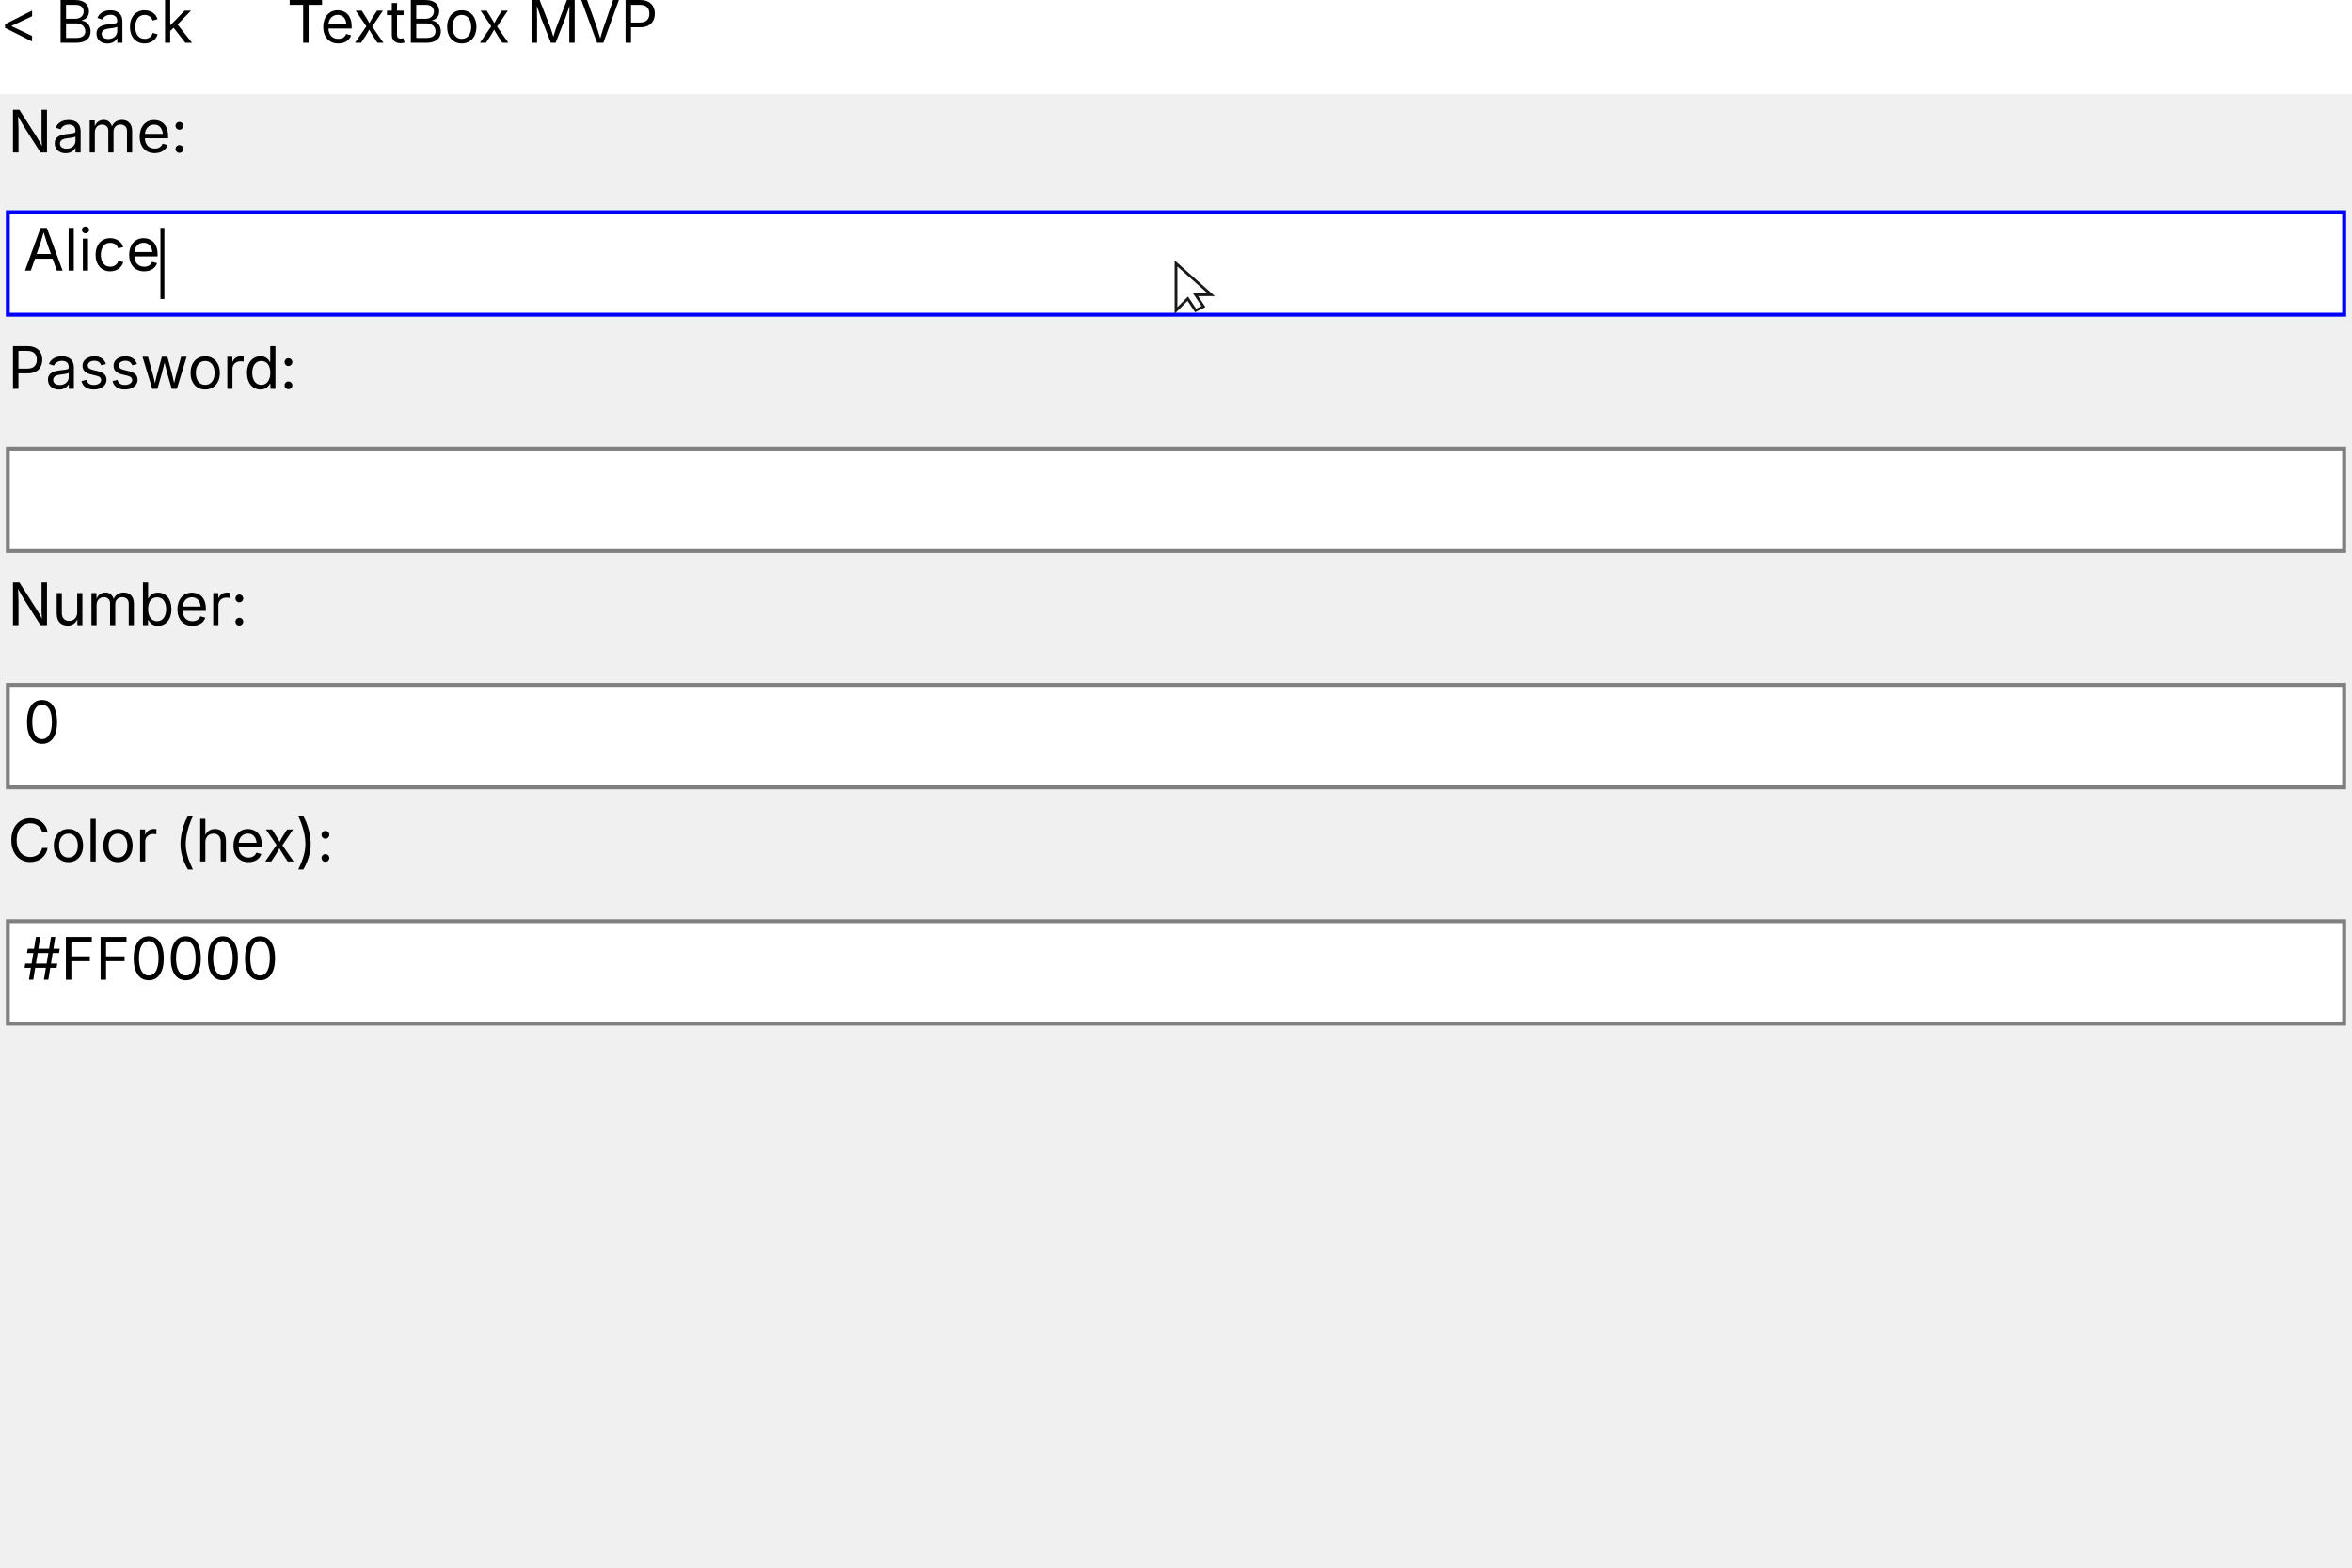
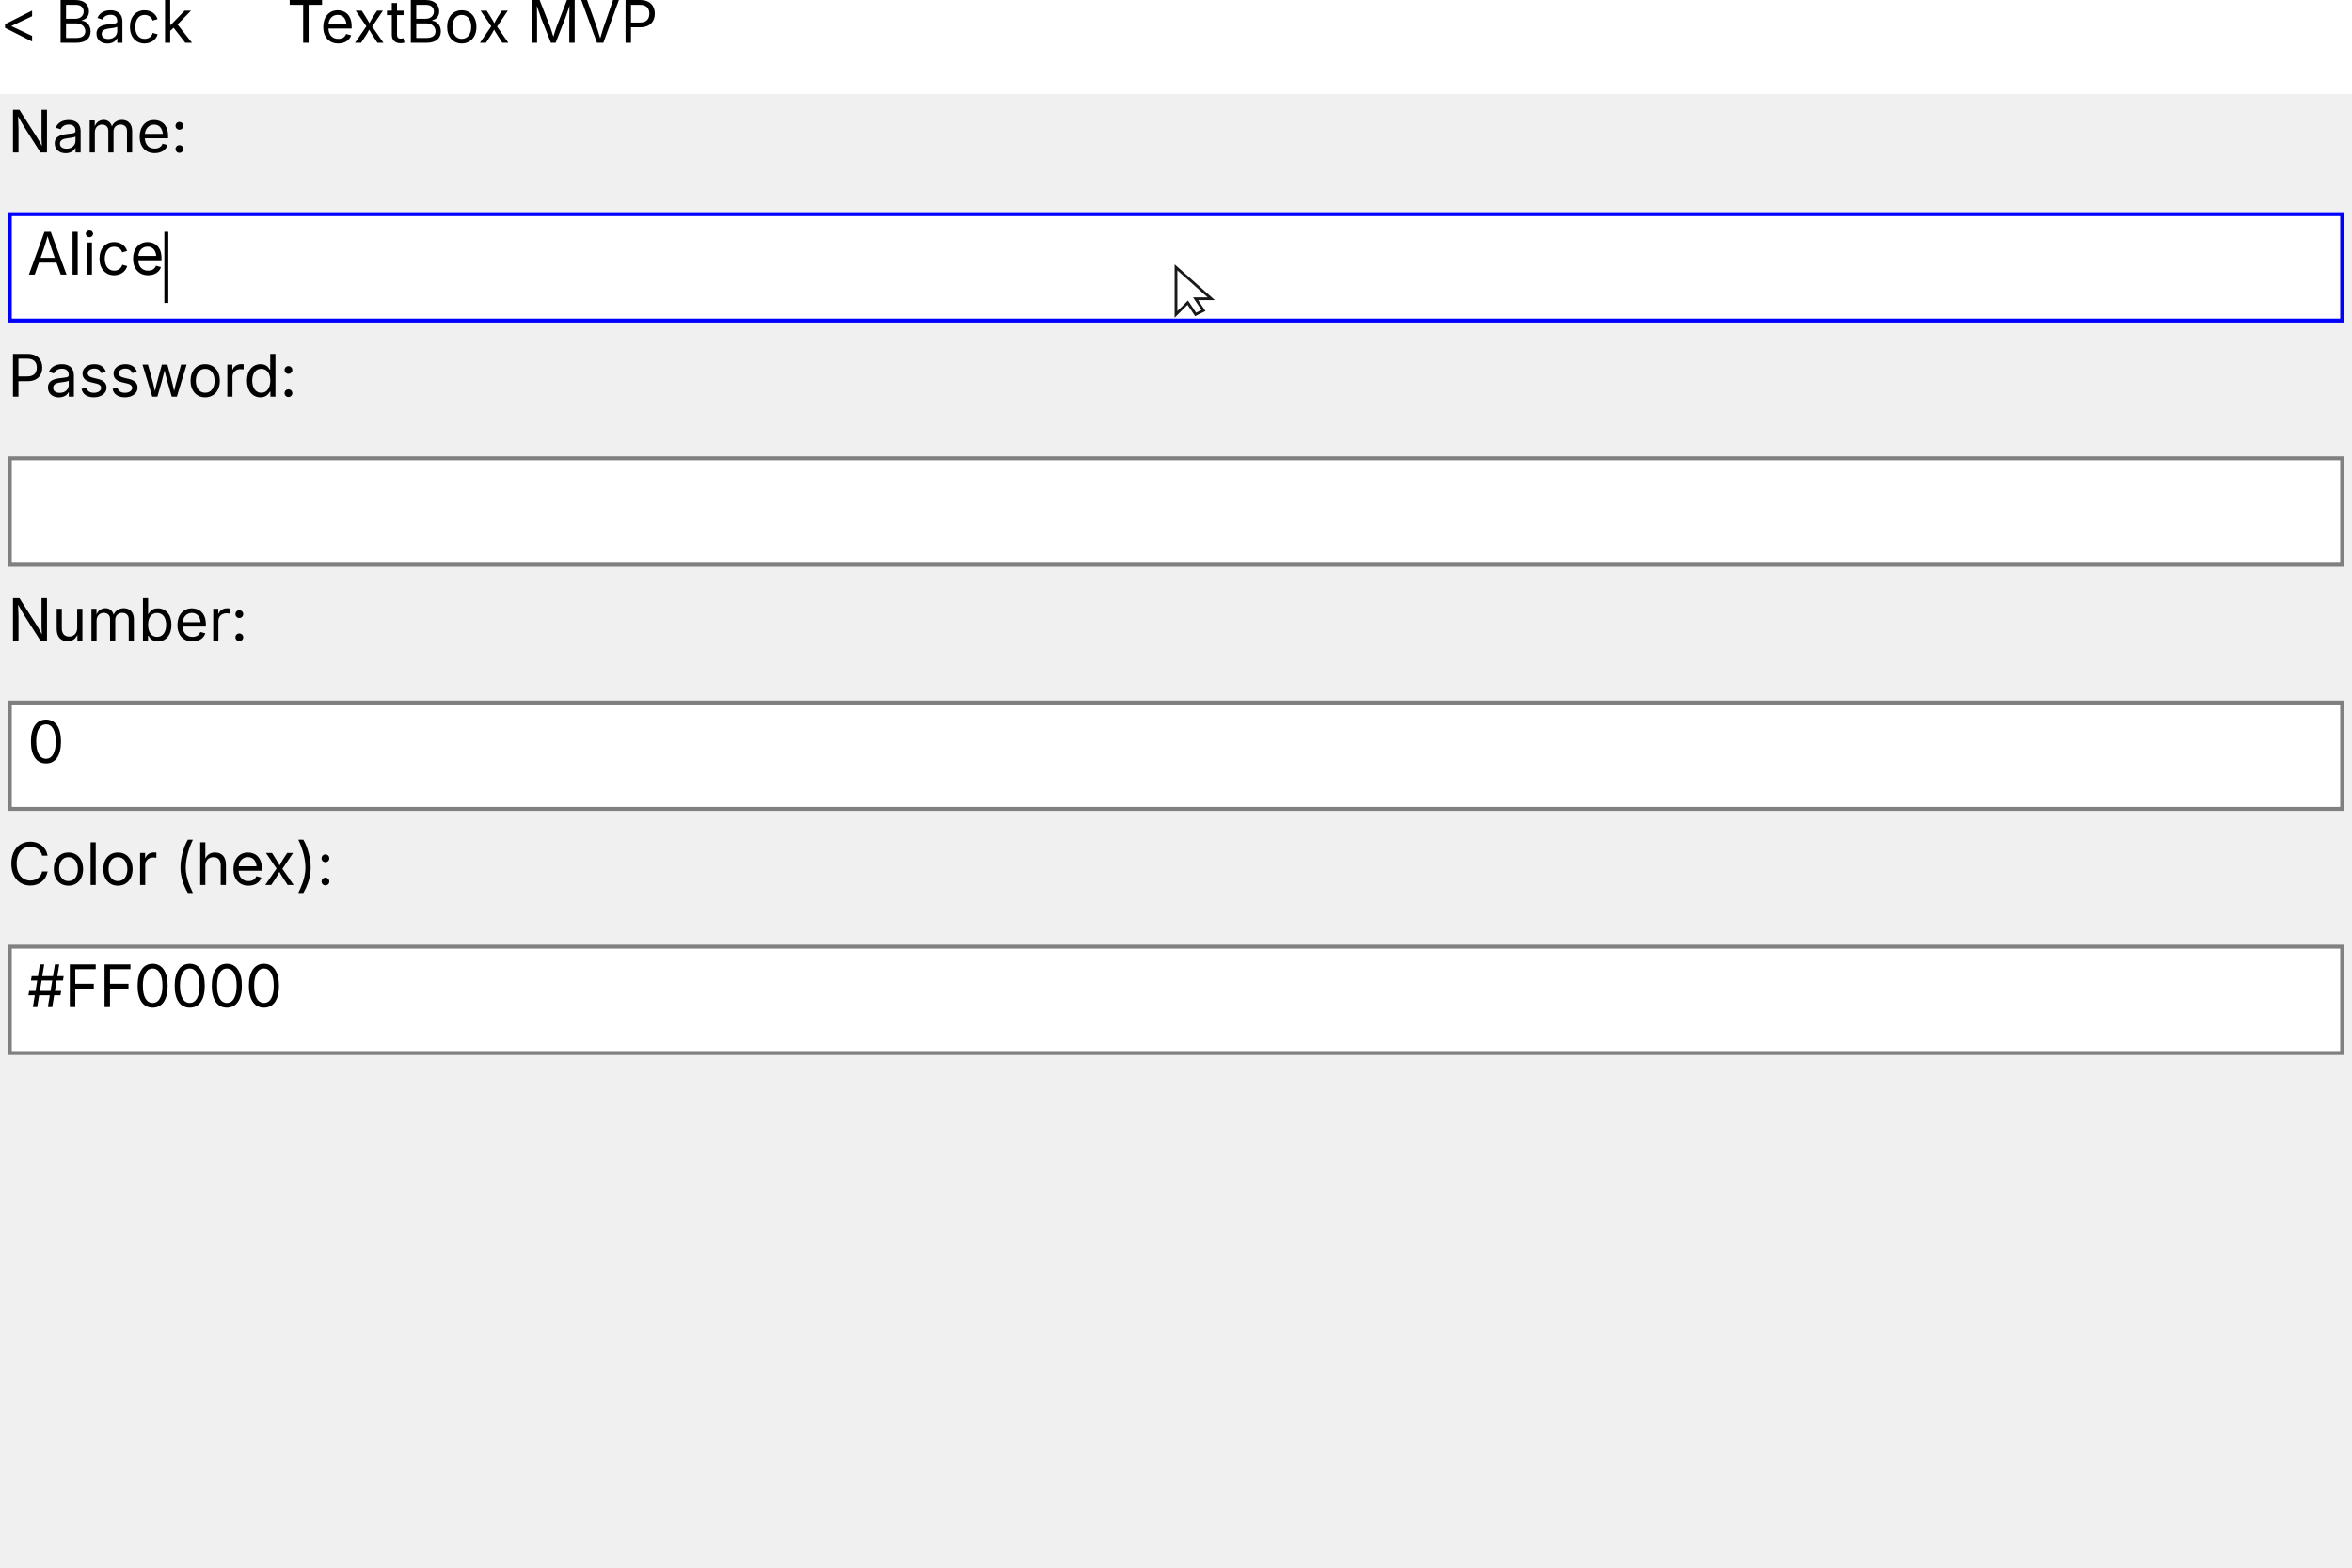
<svg xmlns="http://www.w3.org/2000/svg" width="600" height="400" viewBox="0 0 600 400">
  <text x="2" y="28" fill="#000000" text-anchor="start" dominant-baseline="text-before-edge" font-size="15" font-family="Inter" xml:space="preserve">Name:</text>
-   <rect x="2" y="54.15" width="596" height="26.15" fill="#FFFFFF" />
-   <rect x="2" y="54.15" width="596" height="26.15" fill="none" stroke="#0000FF" />
-   <text x="6" y="58.15" fill="#000000" text-anchor="start" dominant-baseline="text-before-edge" font-size="15" font-family="Inter" xml:space="preserve">Alice</text>
-   <rect x="40.93" y="58.15" width="1" height="18.15" fill="#000000" />
-   <text x="2" y="88.3" fill="#000000" text-anchor="start" dominant-baseline="text-before-edge" font-size="15" font-family="Inter" xml:space="preserve">Password:</text>
-   <rect x="2" y="114.45" width="596" height="26.15" fill="#FFFFFF" />
-   <rect x="2" y="114.45" width="596" height="26.15" fill="none" stroke="#808080" />
-   <text x="2" y="148.6" fill="#000000" text-anchor="start" dominant-baseline="text-before-edge" font-size="15" font-family="Inter" xml:space="preserve">Number:</text>
-   <rect x="2" y="174.75" width="596" height="26.15" fill="#FFFFFF" />
-   <rect x="2" y="174.75" width="596" height="26.15" fill="none" stroke="#808080" />
-   <text x="6" y="178.75" fill="#000000" text-anchor="start" dominant-baseline="text-before-edge" font-size="15" font-family="Inter" xml:space="preserve">0</text>
-   <text x="2" y="208.9" fill="#000000" text-anchor="start" dominant-baseline="text-before-edge" font-size="15" font-family="Inter" xml:space="preserve">Color (hex):</text>
-   <rect x="2" y="235.05" width="596" height="26.15" fill="#FFFFFF" />
-   <rect x="2" y="235.05" width="596" height="26.15" fill="none" stroke="#808080" />
-   <text x="6" y="239.05" fill="#000000" text-anchor="start" dominant-baseline="text-before-edge" font-size="15" font-family="Inter" xml:space="preserve">#FF0000</text>
+   <rect x="3" y="55.15" width="594" height="26.15" fill="#FFFFFF" />
+   <rect x="2.5" y="54.65" width="595" height="27.15" fill="none" stroke="#0000FF" />
+   <text x="7" y="59.15" fill="#000000" text-anchor="start" dominant-baseline="text-before-edge" font-size="15" font-family="Inter" xml:space="preserve">Alice</text>
+   <rect x="41.93" y="59.15" width="1" height="18.15" fill="#000000" />
+   <text x="2" y="90.3" fill="#000000" text-anchor="start" dominant-baseline="text-before-edge" font-size="15" font-family="Inter" xml:space="preserve">Password:</text>
+   <rect x="3" y="117.45" width="594" height="26.15" fill="#FFFFFF" />
+   <rect x="2.5" y="116.95" width="595" height="27.15" fill="none" stroke="#808080" />
+   <text x="2" y="152.6" fill="#000000" text-anchor="start" dominant-baseline="text-before-edge" font-size="15" font-family="Inter" xml:space="preserve">Number:</text>
+   <rect x="3" y="179.75" width="594" height="26.15" fill="#FFFFFF" />
+   <rect x="2.5" y="179.25" width="595" height="27.15" fill="none" stroke="#808080" />
+   <text x="7" y="183.75" fill="#000000" text-anchor="start" dominant-baseline="text-before-edge" font-size="15" font-family="Inter" xml:space="preserve">0</text>
+   <text x="2" y="214.9" fill="#000000" text-anchor="start" dominant-baseline="text-before-edge" font-size="15" font-family="Inter" xml:space="preserve">Color (hex):</text>
+   <rect x="3" y="242.05" width="594" height="26.15" fill="#FFFFFF" />
+   <rect x="2.5" y="241.55" width="595" height="27.15" fill="none" stroke="#808080" />
+   <text x="7" y="246.05" fill="#000000" text-anchor="start" dominant-baseline="text-before-edge" font-size="15" font-family="Inter" xml:space="preserve">#FF0000</text>
  <rect x="0" y="0" width="600" height="24" fill="#FFFFFF" />
  <text x="0" y="0" fill="#000000" text-anchor="start" dominant-baseline="text-before-edge" font-size="15" font-family="Inter" xml:space="preserve">&lt; Back</text>
  <text x="73.18" y="0" fill="#000000" text-anchor="start" dominant-baseline="text-before-edge" font-size="15" font-family="Inter" xml:space="preserve">TextBox MVP</text>
-   <g transform="translate(300 67.22412)" opacity="0.9">
+   <g transform="translate(300 68.22412)" opacity="0.9">
    <polygon points="0,0 0,12 3,9 5,12 7,11 5,8 9,8" fill="white" stroke="black" stroke-width="0.7" />
  </g>
</svg>
